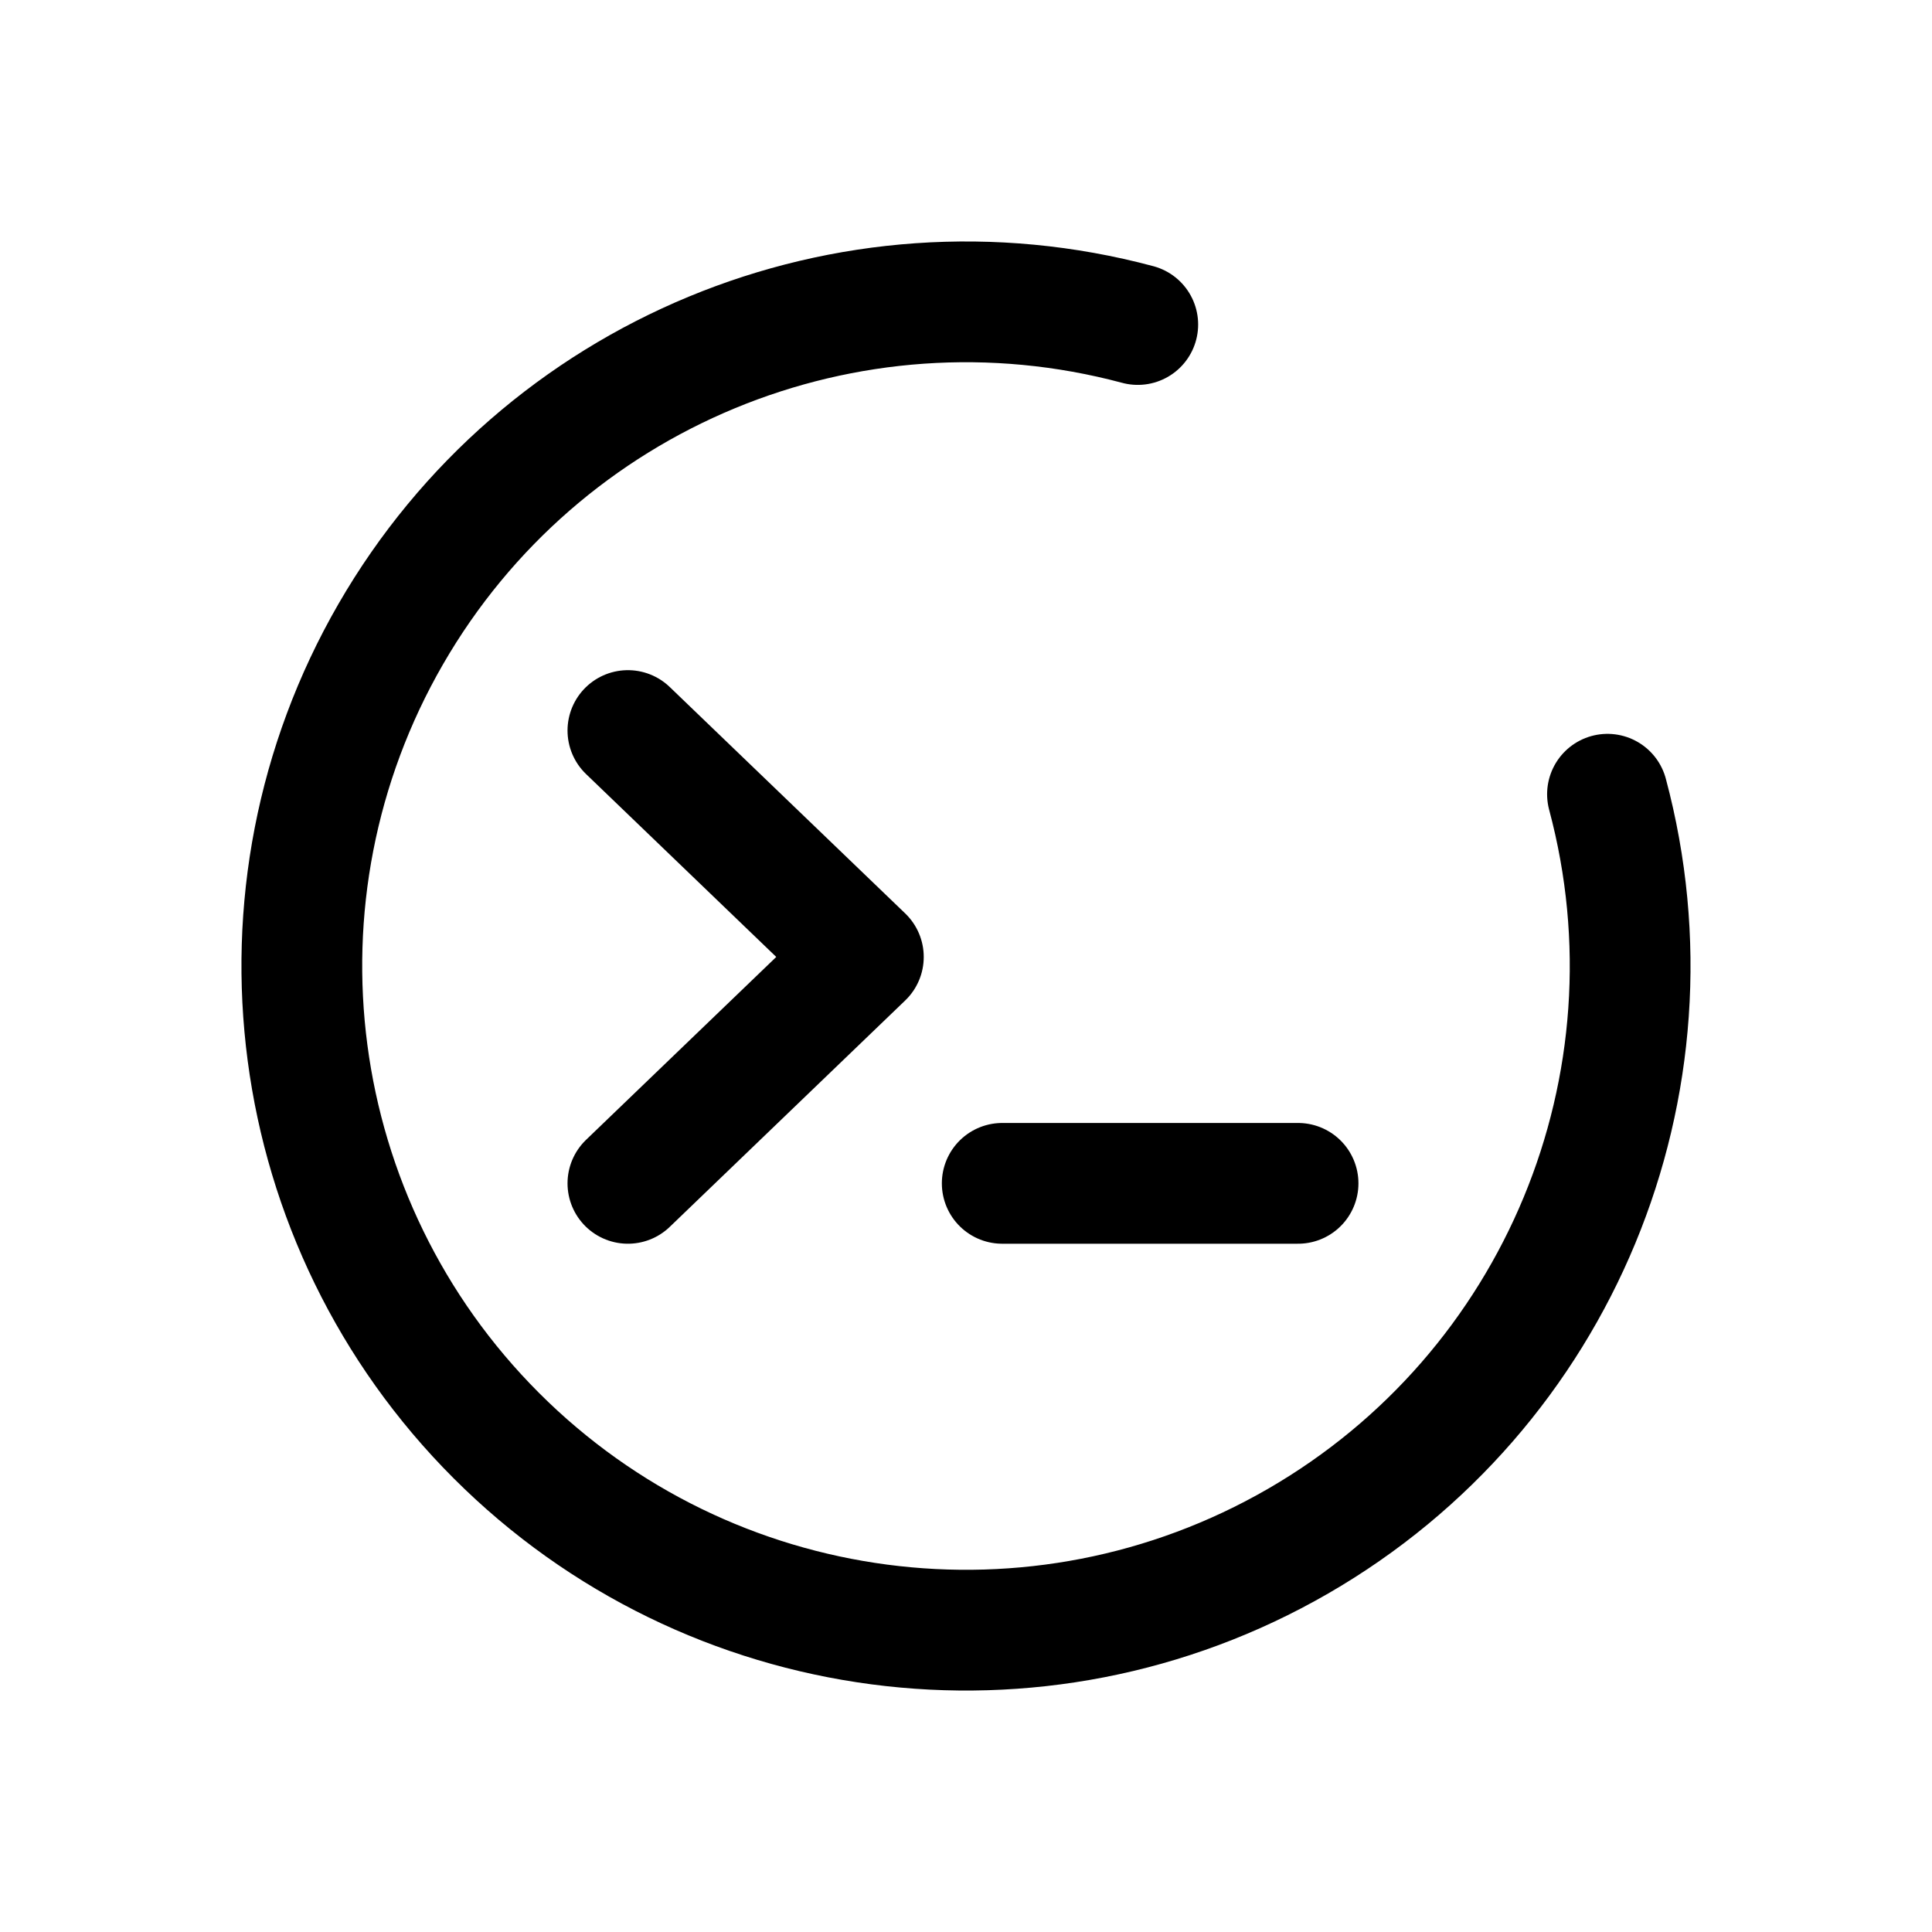
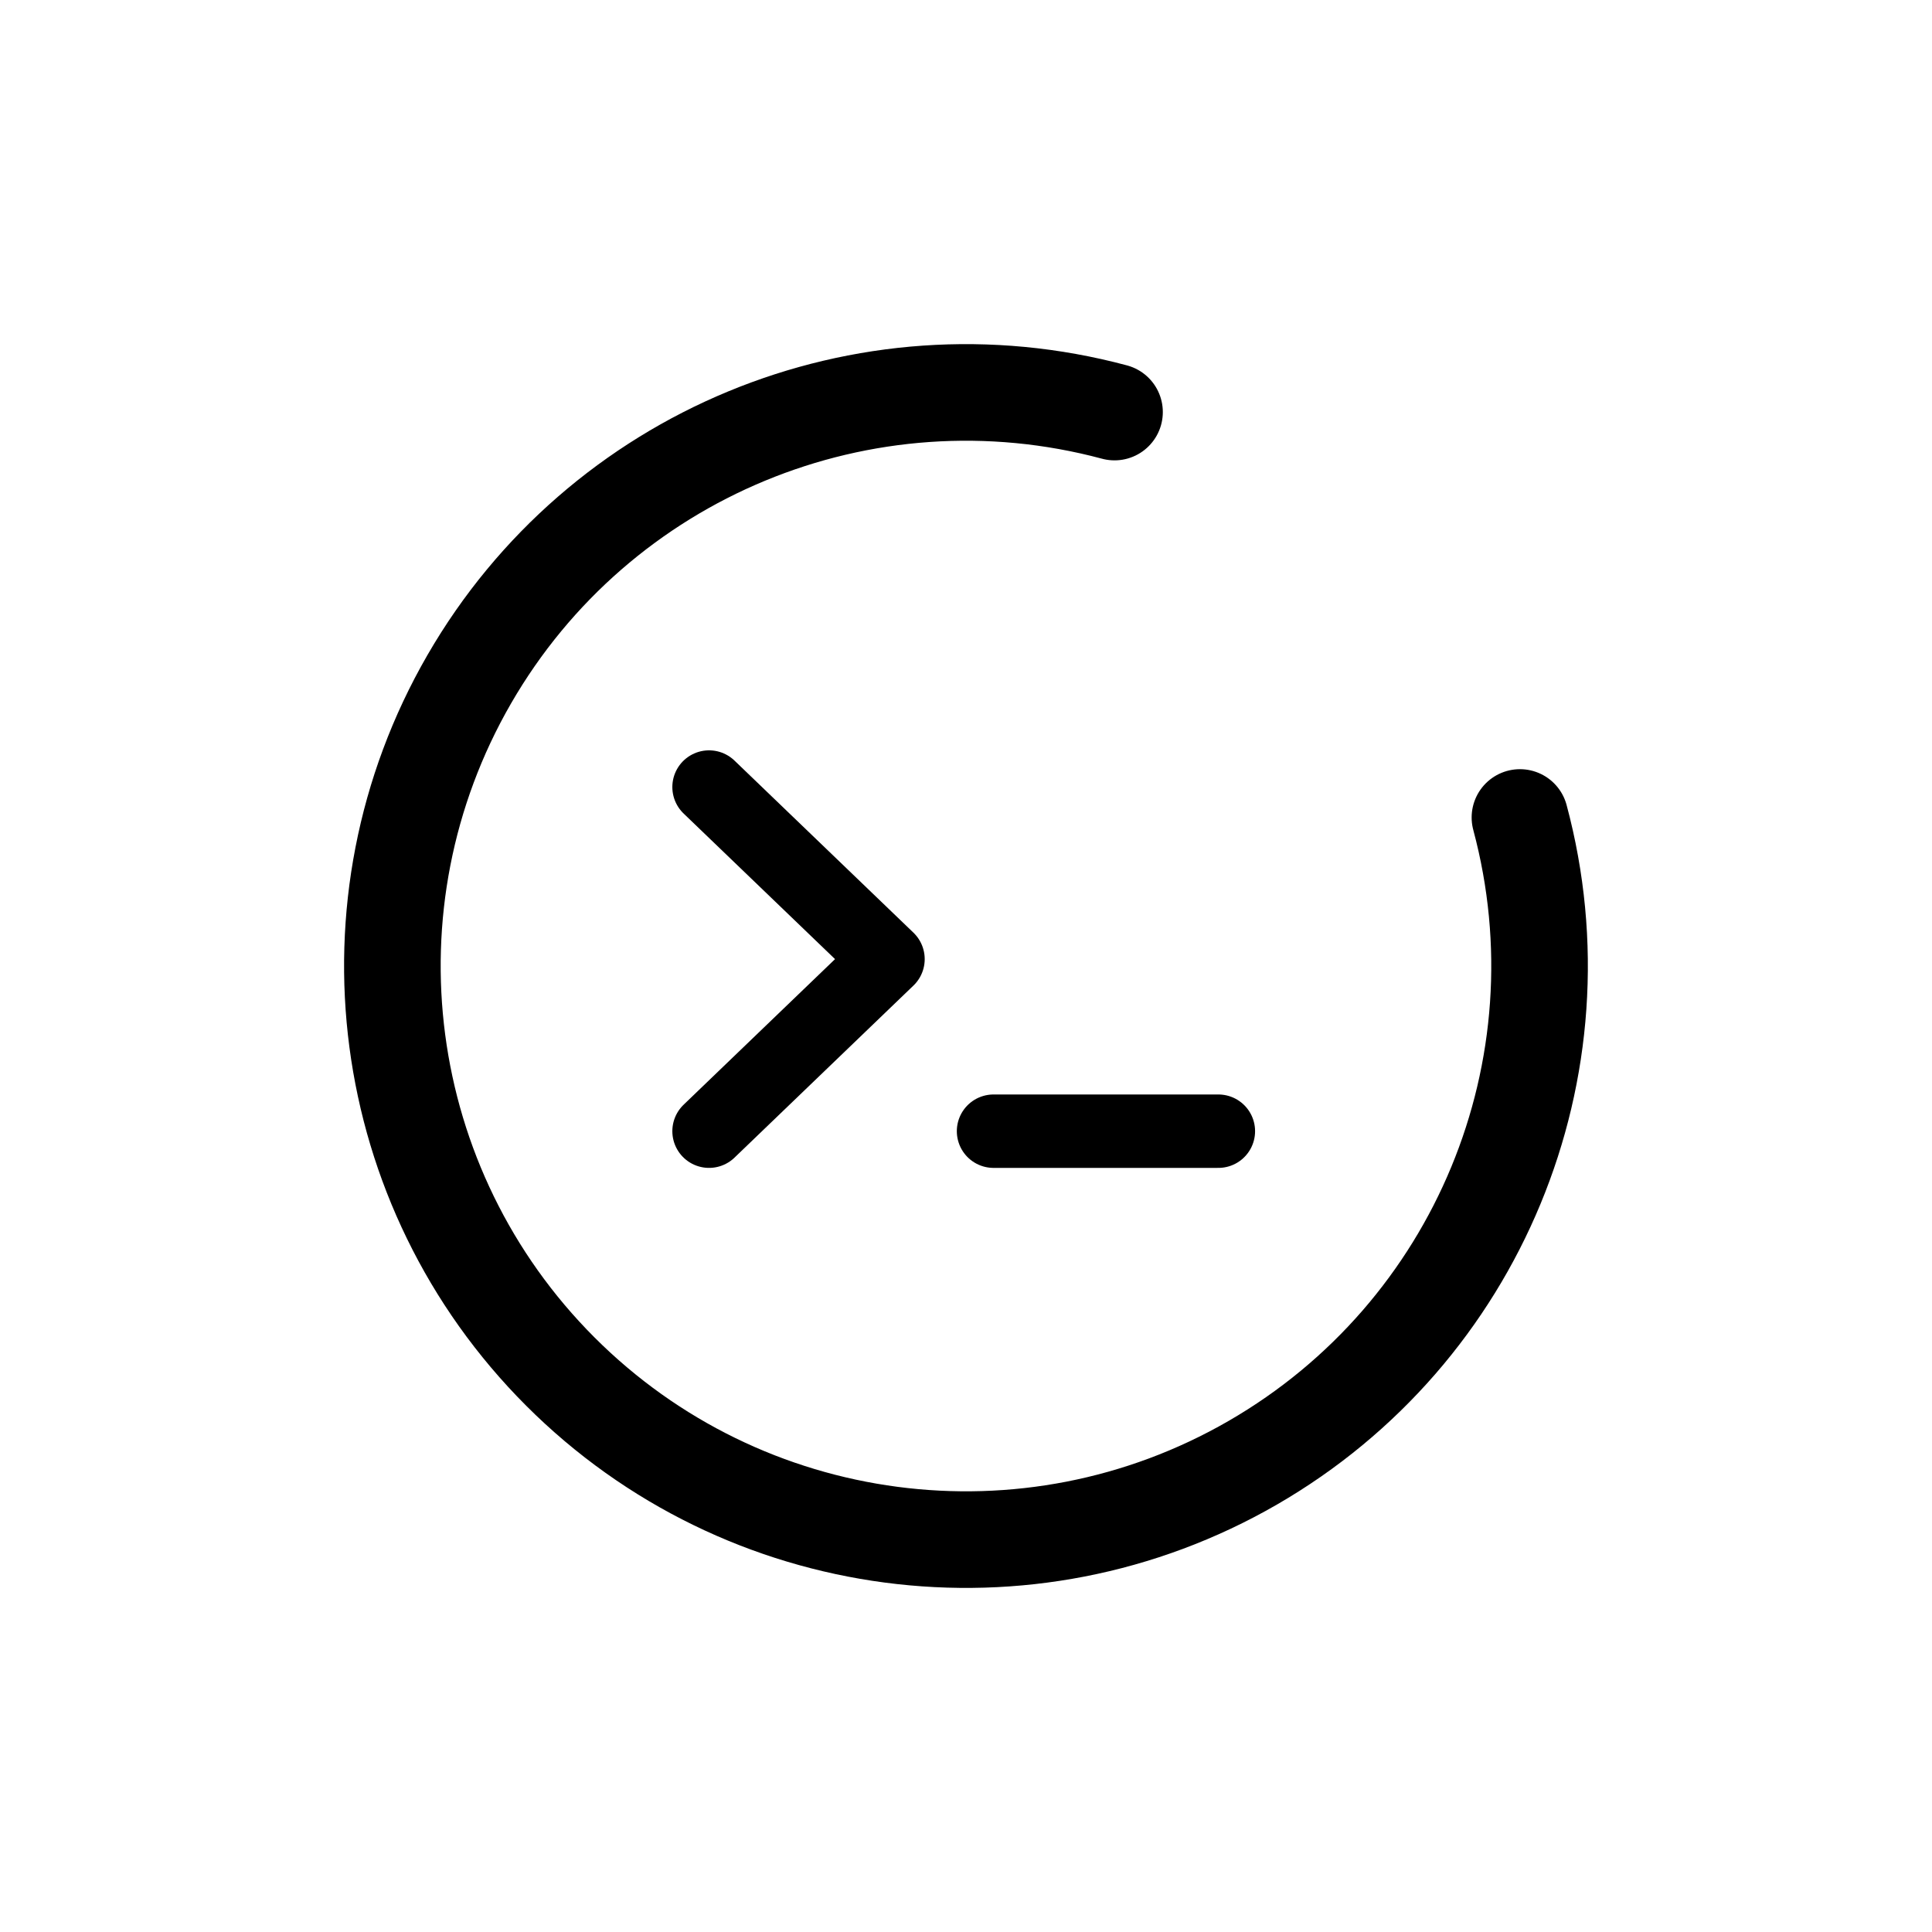
<svg xmlns="http://www.w3.org/2000/svg" viewBox="0 0 64 64" role="img" aria-label="rsh mark">
-   <path d="M 53.25 26.31 A 22 22 0 1 1 37.69 10.75" fill="none" stroke="#000000" stroke-width="4" stroke-linecap="round" />
-   <polyline points="20.8,24.2 28.6,31.7 20.8,39.2" fill="none" stroke="#000000" stroke-width="4" stroke-linecap="round" stroke-linejoin="round" />
-   <line x1="33.2" y1="39.2" x2="43.0" y2="39.2" stroke="#000000" stroke-width="4" stroke-linecap="round" />
+   <path d="M 50.35 27.08 A 19 19 0 1 1 36.92 13.65" fill="none" stroke="#000000" stroke-width="3.2" stroke-linecap="round" />
+   <g transform="translate(32 32) scale(0.76) translate(-32 -32)">
+     <polyline points="20.8,24.2 28.6,31.7 20.8,39.2" fill="none" stroke="#000000" stroke-width="3.2" stroke-linecap="round" stroke-linejoin="round" />
+     <line x1="33.2" y1="39.2" x2="43.0" y2="39.2" stroke="#000000" stroke-width="3.2" stroke-linecap="round" />
+   </g>
</svg>
